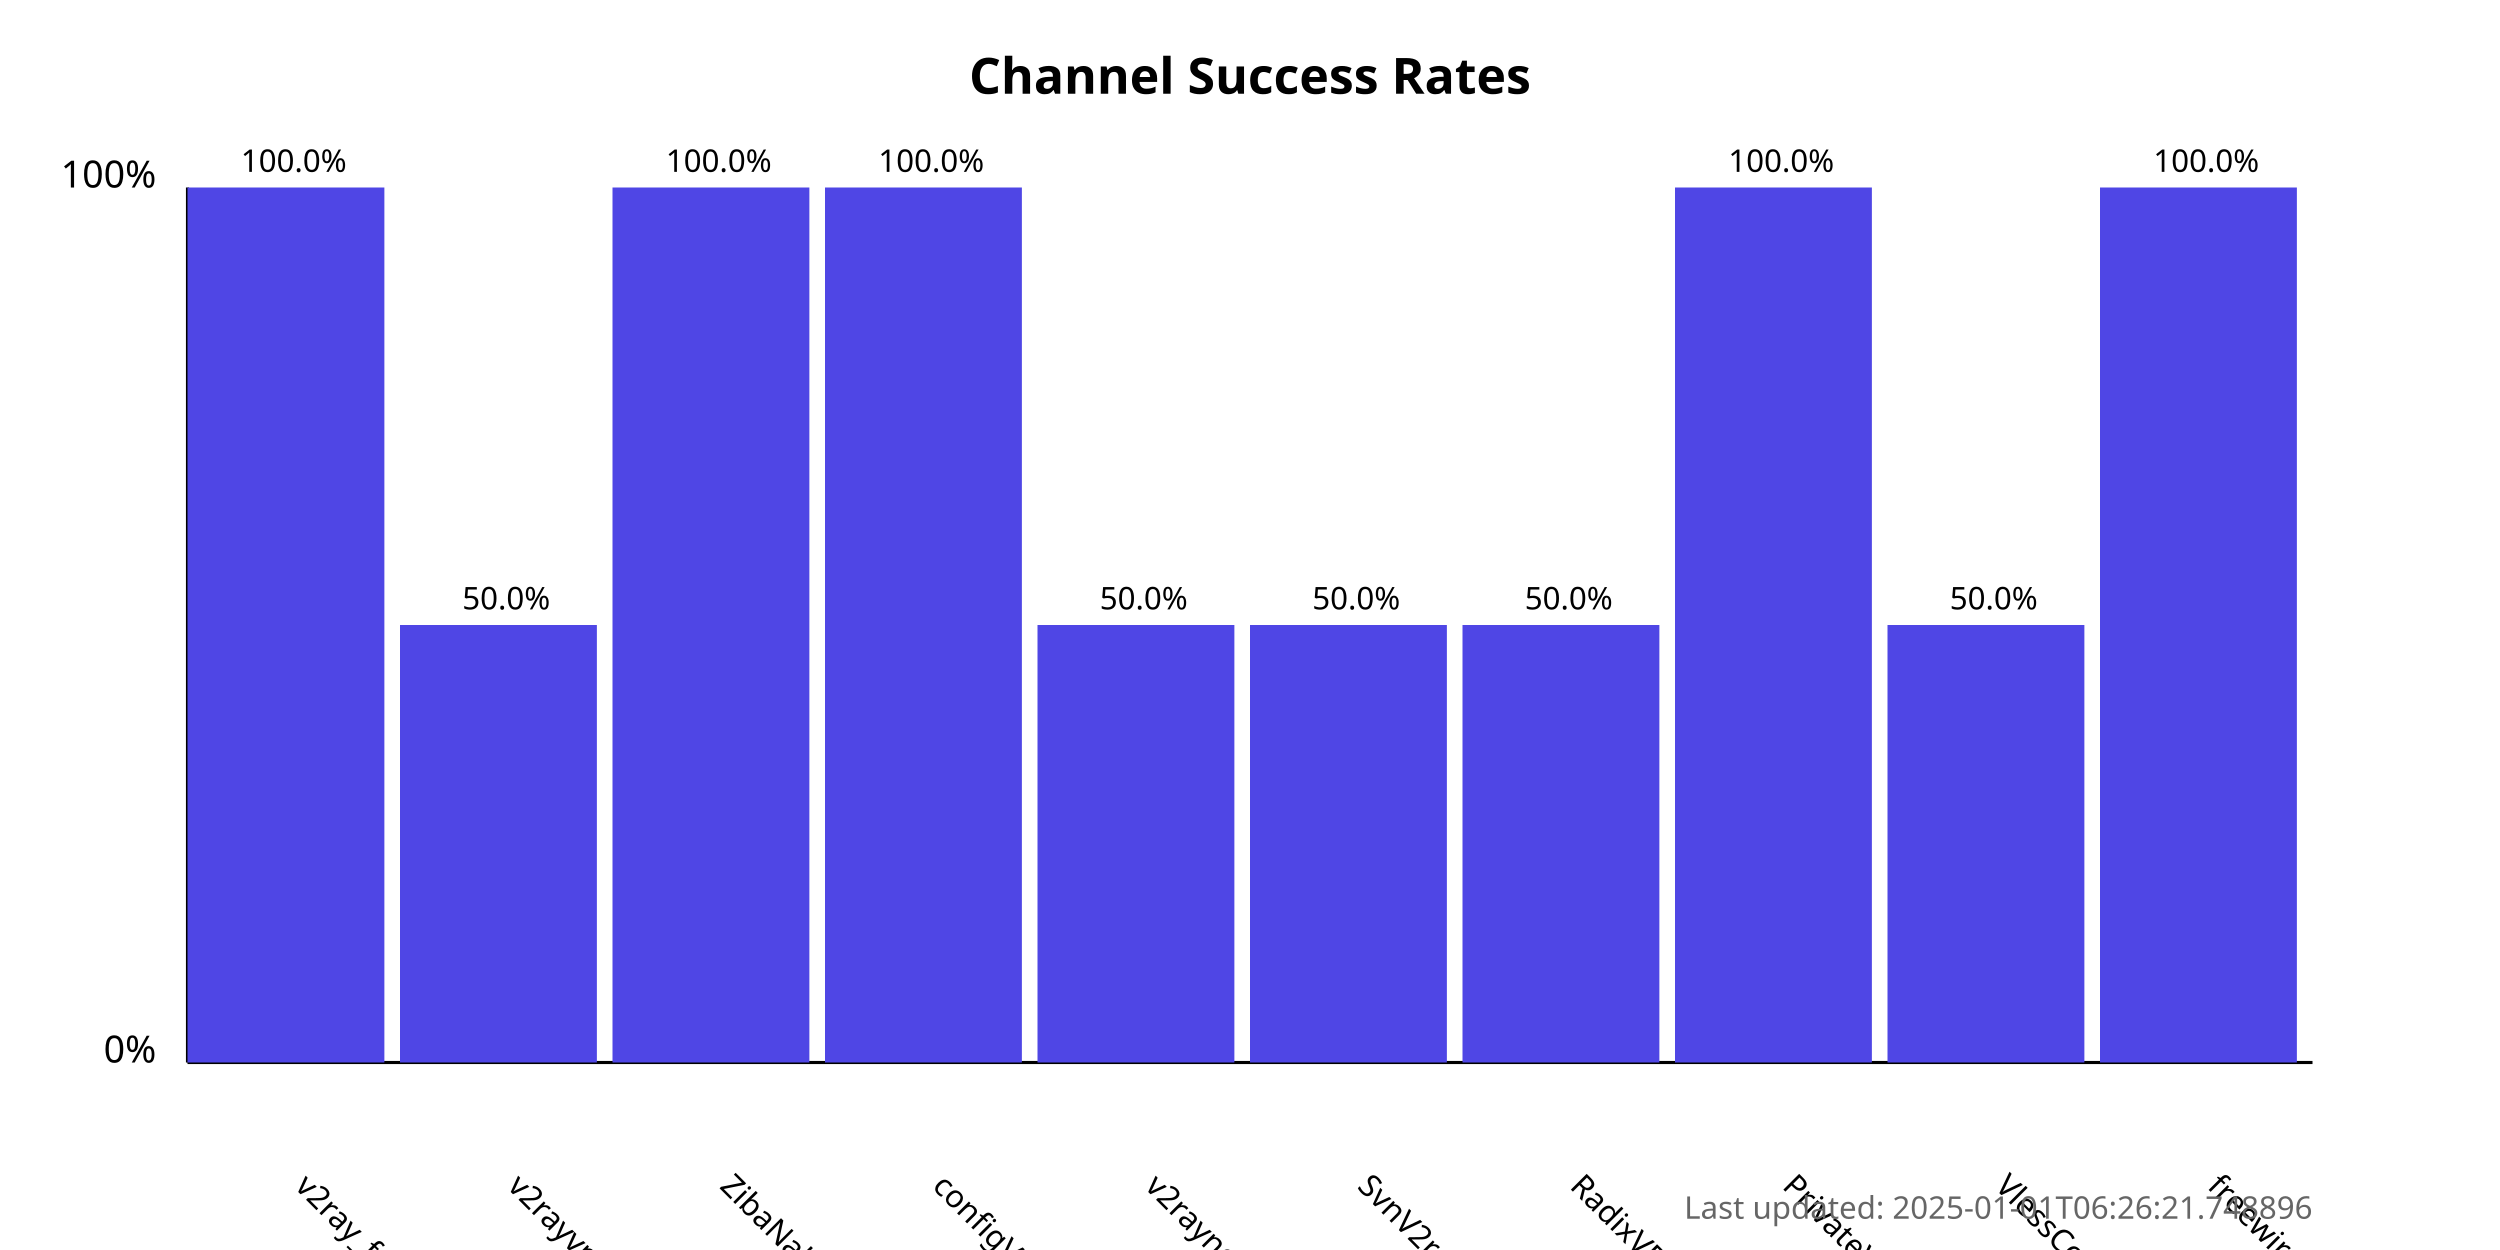
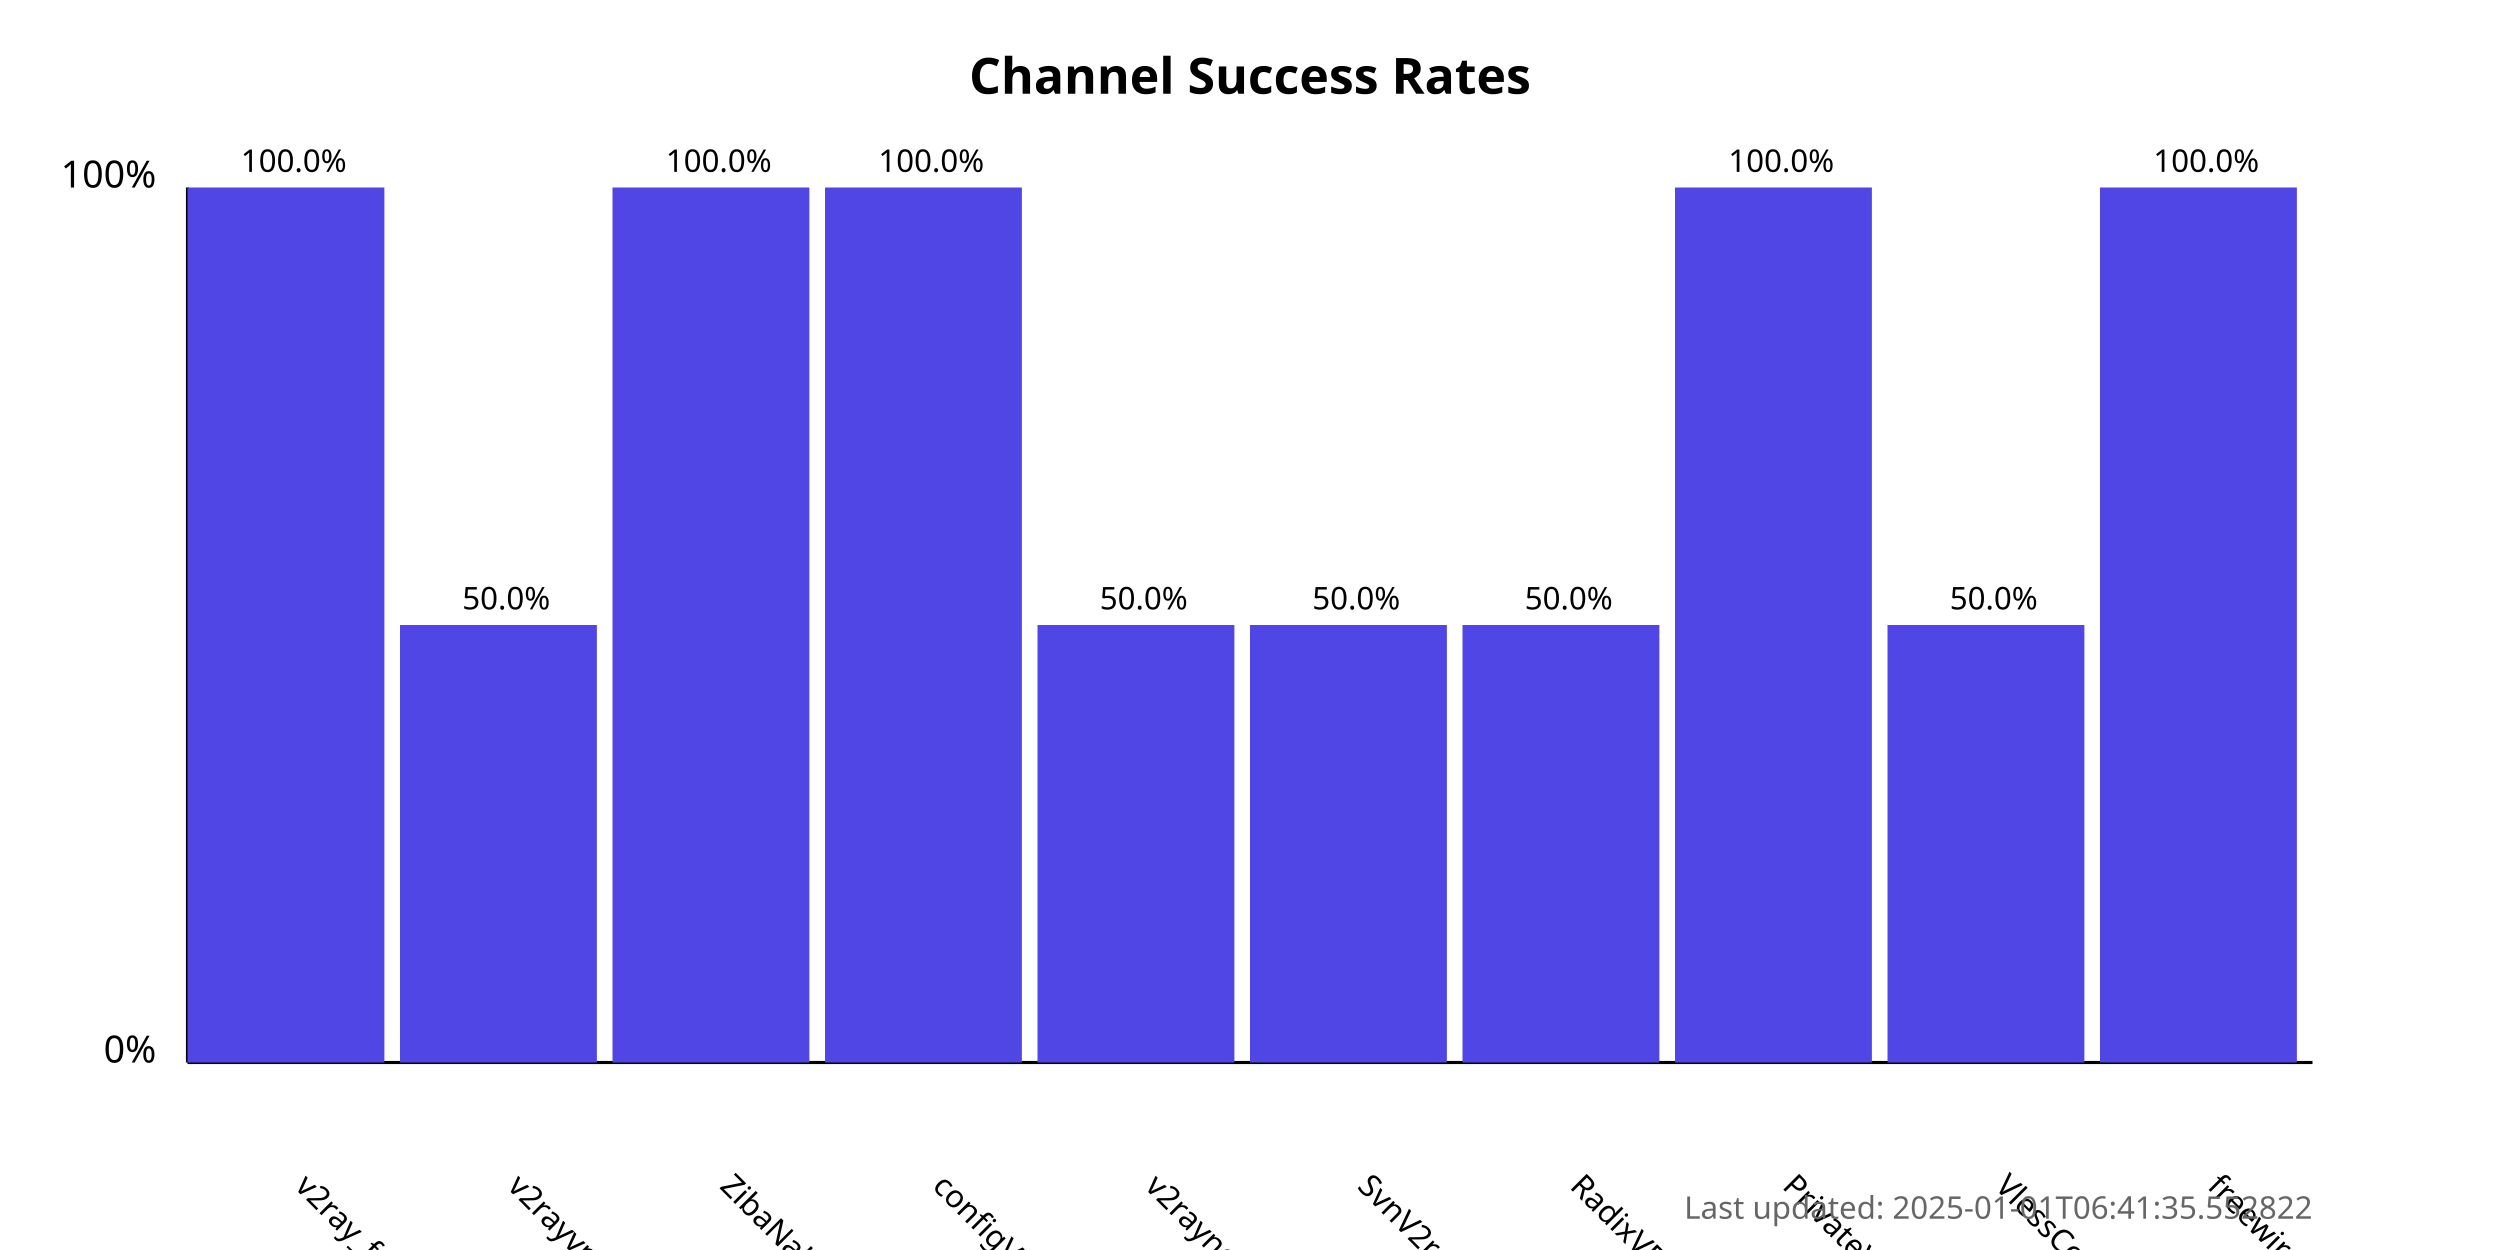
<svg xmlns="http://www.w3.org/2000/svg" width="800" height="400">
  <style>
            .chart-title { font: bold 16px sans-serif; }
            .axis-label { font: 12px sans-serif; }
            .tick-label { font: 10px sans-serif; }
            .bar { fill: #4f46e5; }
            .bar:hover { fill: #6366f1; }
            .timestamp { font: 10px sans-serif; fill: #666; }
        </style>
  <text x="400.0" y="30" text-anchor="middle" class="chart-title">
            Channel Success Rates
        </text>
  <line x1="60" y1="340" x2="60" y2="60" stroke="black" stroke-width="1" />
  <line x1="60" y1="340" x2="740" y2="340" stroke="black" stroke-width="1" />
  <text x="50" y="340" text-anchor="end" class="axis-label">0%</text>
  <text x="50" y="60" text-anchor="end" class="axis-label">100%</text>
  <g>
    <rect x="60" y="60.0" width="63.0" height="280.0" class="bar" />
    <text x="94.0" y="380" transform="rotate(45, 94.0, 380)" text-anchor="start" class="tick-label">
                v2ray_free_conf
            </text>
    <text x="94.0" y="55.0" text-anchor="middle" class="tick-label">
                100.0%
            </text>
  </g>
  <g>
    <rect x="128.0" y="200.0" width="63.0" height="140.0" class="bar" />
    <text x="162.0" y="380" transform="rotate(45, 162.0, 380)" text-anchor="start" class="tick-label">
                v2rayvpno
            </text>
    <text x="162.0" y="195.0" text-anchor="middle" class="tick-label">
                50.0%
            </text>
  </g>
  <g>
    <rect x="196.0" y="60.0" width="63.0" height="280.0" class="bar" />
    <text x="230.0" y="380" transform="rotate(45, 230.0, 380)" text-anchor="start" class="tick-label">
                ZibaNabz
            </text>
    <text x="230.0" y="55.0" text-anchor="middle" class="tick-label">
                100.0%
            </text>
  </g>
  <g>
    <rect x="264.0" y="60.0" width="63.0" height="280.0" class="bar" />
    <text x="298.0" y="380" transform="rotate(45, 298.0, 380)" text-anchor="start" class="tick-label">
                configV2rayForFree
            </text>
    <text x="298.0" y="55.0" text-anchor="middle" class="tick-label">
                100.0%
            </text>
  </g>
  <g>
    <rect x="332.0" y="200.0" width="63.0" height="140.0" class="bar" />
    <text x="366.0" y="380" transform="rotate(45, 366.0, 380)" text-anchor="start" class="tick-label">
                v2rayngvpn
            </text>
    <text x="366.0" y="195.0" text-anchor="middle" class="tick-label">
                50.0%
            </text>
  </g>
  <g>
    <rect x="400.0" y="200.0" width="63.0" height="140.0" class="bar" />
    <text x="434.0" y="380" transform="rotate(45, 434.0, 380)" text-anchor="start" class="tick-label">
                SvnV2ray
            </text>
    <text x="434.0" y="195.0" text-anchor="middle" class="tick-label">
                50.0%
            </text>
  </g>
  <g>
    <rect x="468.0" y="200.0" width="63.0" height="140.0" class="bar" />
    <text x="502.0" y="380" transform="rotate(45, 502.0, 380)" text-anchor="start" class="tick-label">
                RadixVPN
            </text>
    <text x="502.0" y="195.0" text-anchor="middle" class="tick-label">
                50.0%
            </text>
  </g>
  <g>
    <rect x="536.0" y="60.0" width="63.0" height="280.0" class="bar" />
    <text x="570.0" y="380" transform="rotate(45, 570.0, 380)" text-anchor="start" class="tick-label">
                PrivateVPNs
            </text>
    <text x="570.0" y="55.0" text-anchor="middle" class="tick-label">
                100.0%
            </text>
  </g>
  <g>
    <rect x="604.0" y="200.0" width="63.0" height="140.0" class="bar" />
    <text x="638.0" y="380" transform="rotate(45, 638.0, 380)" text-anchor="start" class="tick-label">
                VlessConfig
            </text>
    <text x="638.0" y="195.0" text-anchor="middle" class="tick-label">
                50.0%
            </text>
  </g>
  <g>
    <rect x="672.0" y="60.0" width="63.0" height="280.0" class="bar" />
    <text x="706.0" y="380" transform="rotate(45, 706.0, 380)" text-anchor="start" class="tick-label">
                freewireguard
            </text>
    <text x="706.0" y="55.0" text-anchor="middle" class="tick-label">
                100.0%
            </text>
  </g>
  <text x="740" y="390" text-anchor="end" class="timestamp">
-             Last updated: 2025-01-01T06:26:21.748896
+             Last updated: 2025-01-01T06:41:35.552822
        </text>
</svg>
